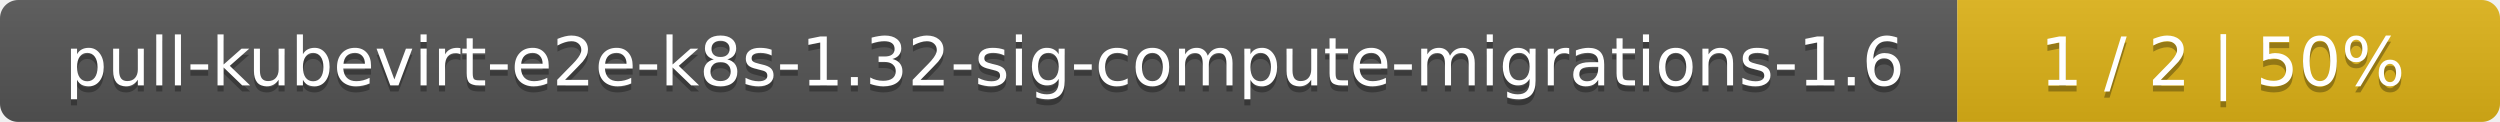
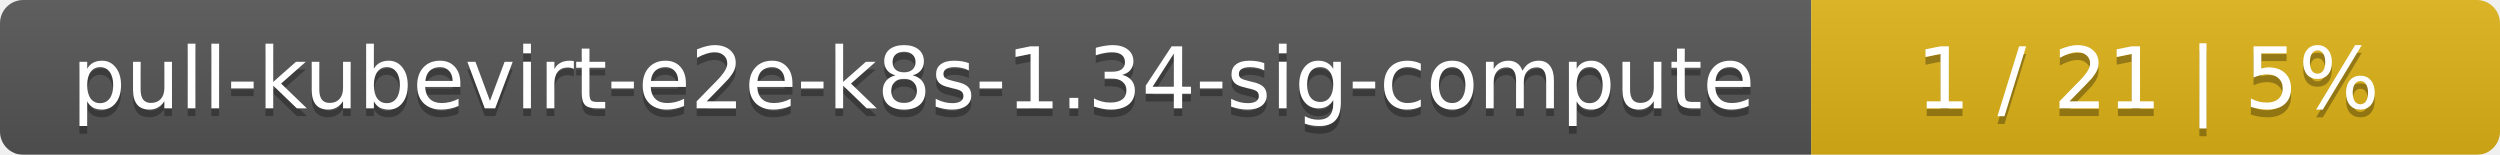
- <svg xmlns="http://www.w3.org/2000/svg" width="410" height="20">
+ <svg xmlns="http://www.w3.org/2000/svg" width="323" height="20">
  <linearGradient id="smooth" x2="0" y2="100%">
    <stop offset="0" stop-color="#bbb" stop-opacity=".1" />
    <stop offset="1" stop-opacity=".1" />
  </linearGradient>
  <mask id="round">
-     <rect width="410" height="20" rx="3" fill="#fff" />
+     <rect width="323" height="20" rx="3" fill="#fff" />
  </mask>
  <g mask="url(#round)">
-     <rect width="321" height="20" fill="#555" />
-     <rect x="321" width="89" height="20" fill="#dfb317" />
-     <rect width="410" height="20" fill="url(#smooth)" />
+     <rect width="234" height="20" fill="#555" />
+     <rect x="234" width="89" height="20" fill="#dfb317" />
+     <rect width="323" height="20" fill="url(#smooth)" />
  </g>
  <g fill="#fff" text-anchor="middle" font-family="DejaVu Sans,Verdana,Geneva,sans-serif" font-size="11">
-     <text x="161.5" y="15" fill="#010101" fill-opacity=".3">pull-kubevirt-e2e-k8s-1.32-sig-compute-migrations-1.6</text>
-     <text x="161.5" y="14">pull-kubevirt-e2e-k8s-1.32-sig-compute-migrations-1.6</text>
-     <text x="364.5" y="15" fill="#010101" fill-opacity=".3">1 / 2    |    50%</text>
-     <text x="364.5" y="14">1 / 2    |    50%</text>
+     <text x="118" y="15" fill="#010101" fill-opacity=".3">pull-kubevirt-e2e-k8s-1.34-sig-compute</text>
+     <text x="118" y="14">pull-kubevirt-e2e-k8s-1.34-sig-compute</text>
+     <text x="277.5" y="15" fill="#010101" fill-opacity=".3">1 / 21    |    5%</text>
+     <text x="277.5" y="14">1 / 21    |    5%</text>
  </g>
</svg>
